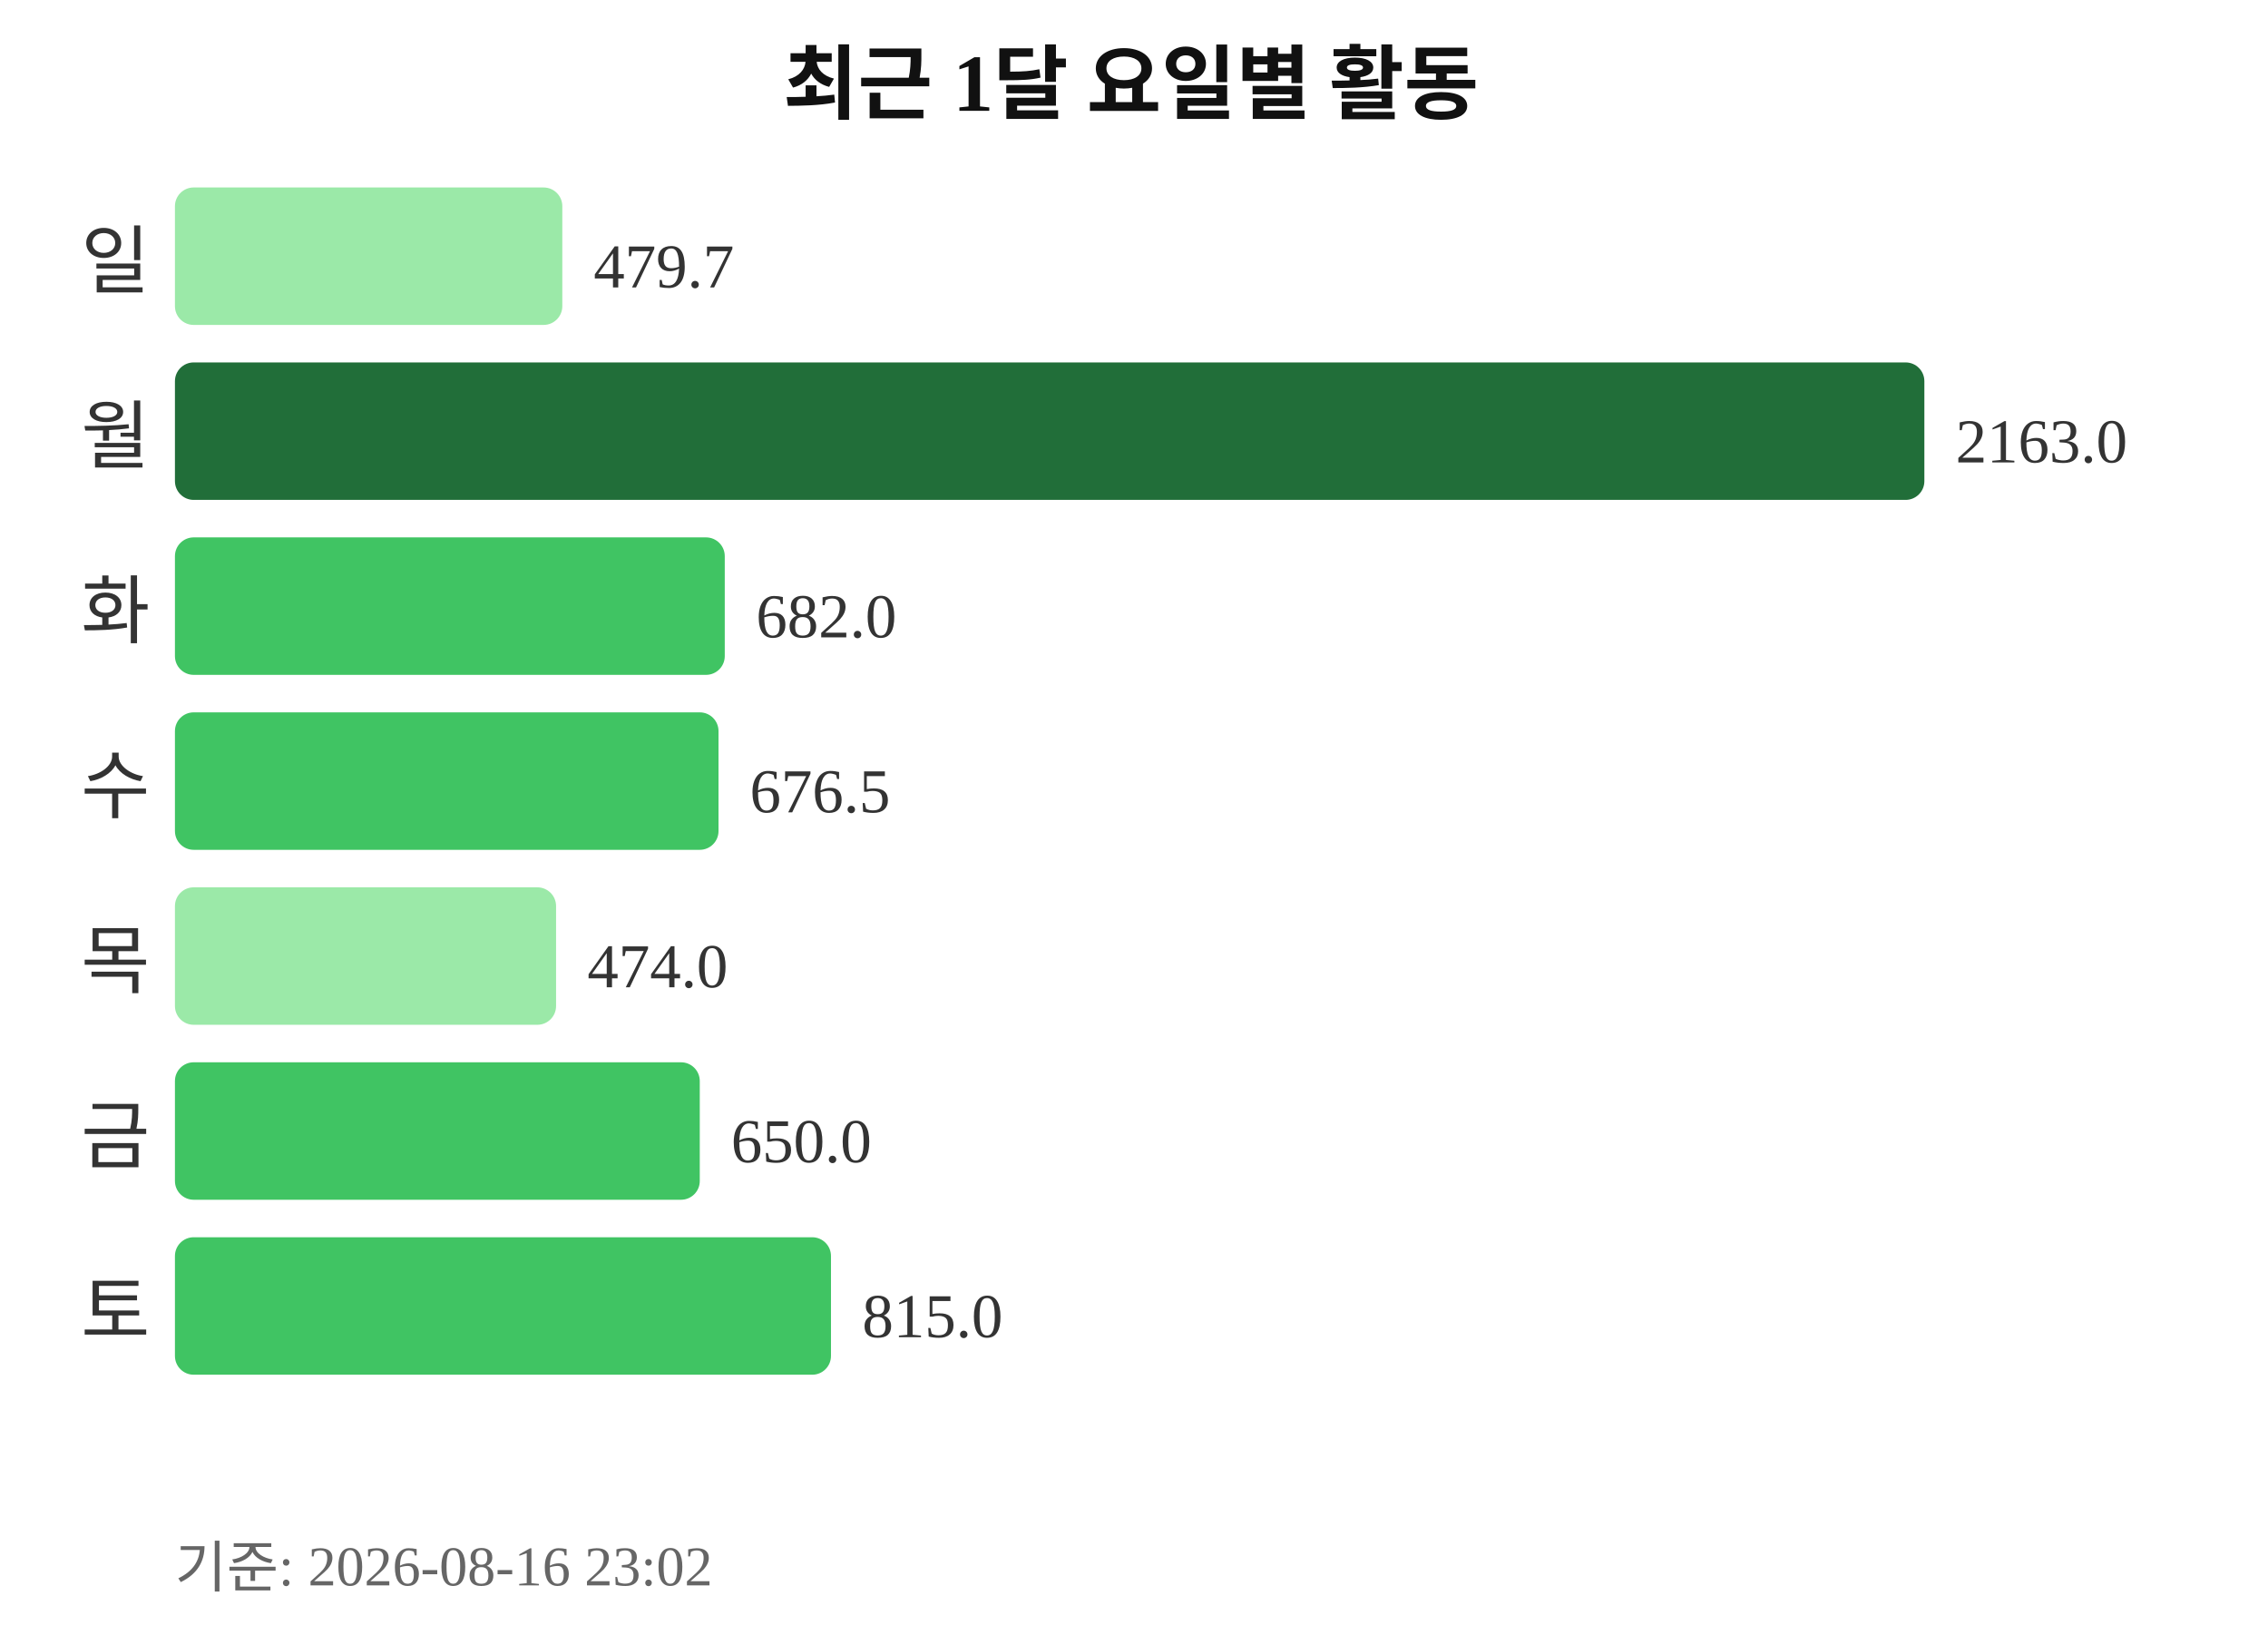
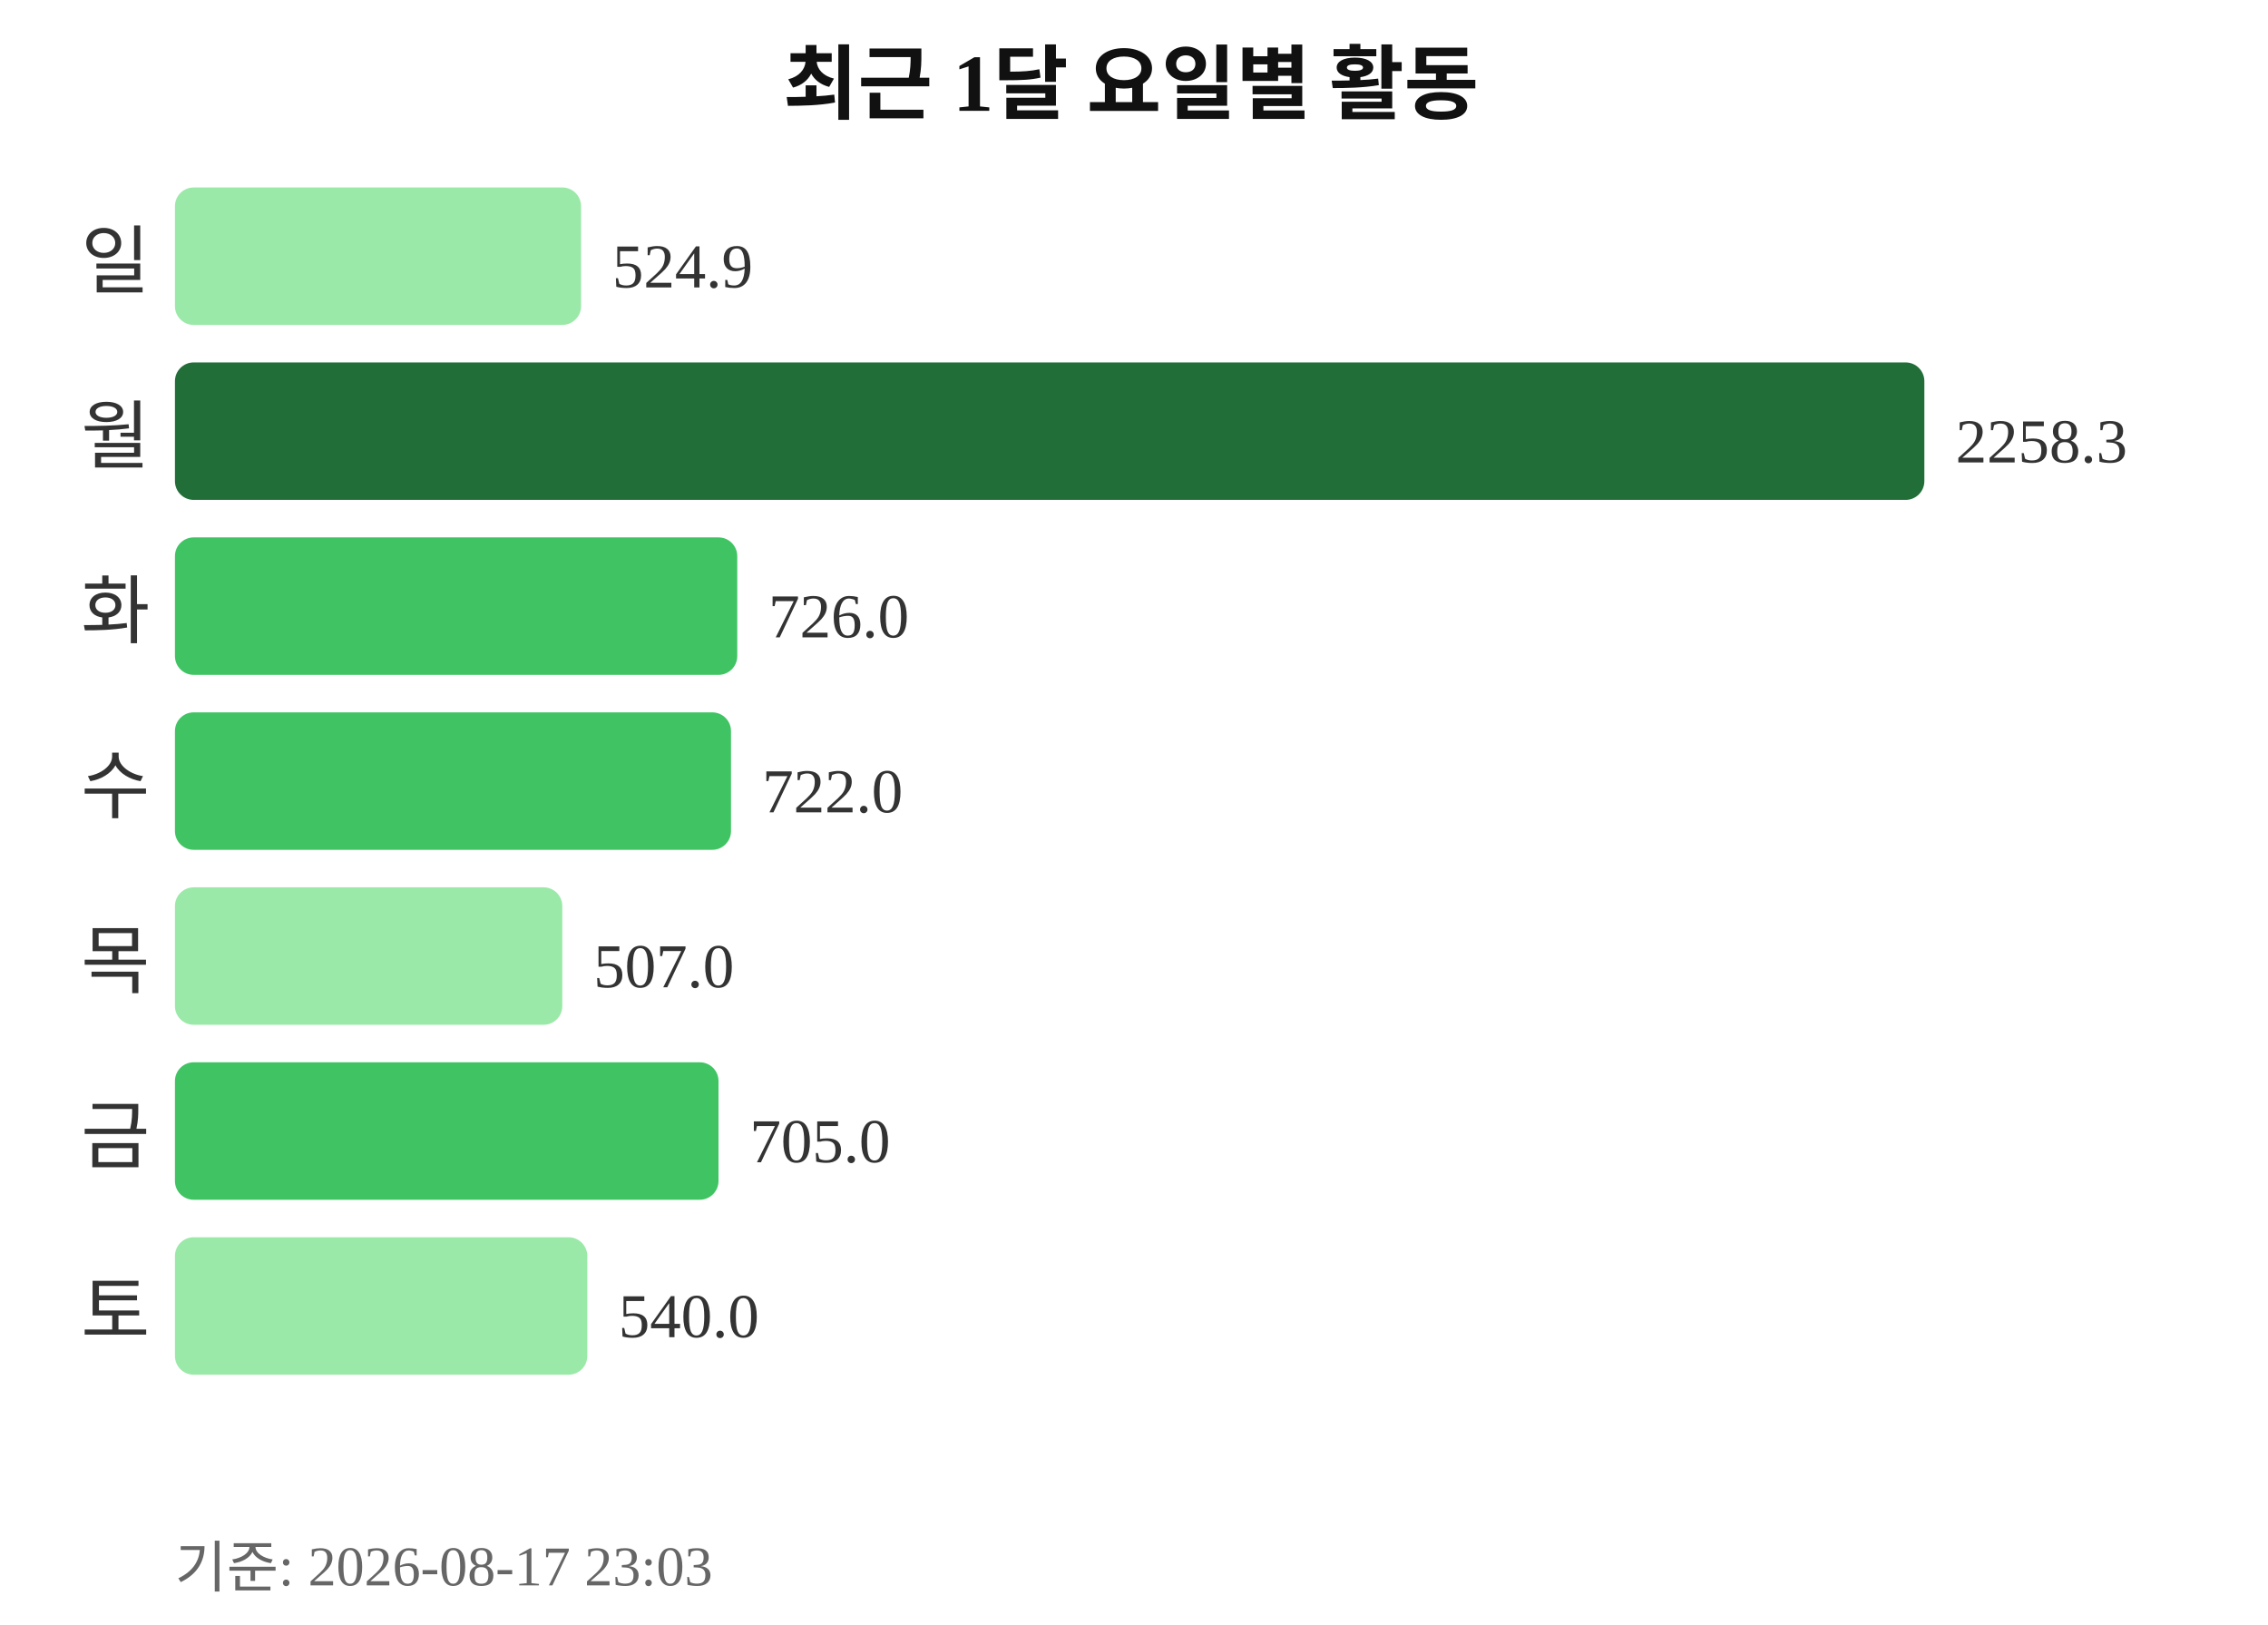
<svg xmlns="http://www.w3.org/2000/svg" width="363" height="260">
  <text x="181" y="18" text-anchor="middle" font-size="13" font-weight="bold" fill="#111111">최근 1달 요일별 활동</text>
  <text x="24" y="46" text-anchor="end" font-size="12" fill="#333333">일</text>
-   <rect x="28" y="30" width="62" height="22" rx="3" fill="#9be9a8" />
-   <text x="95" y="46" font-size="10" fill="#333333">479.7</text>
+   <rect x="28" y="30" width="65" height="22" rx="3" fill="#9be9a8" />
+   <text x="98" y="46" font-size="10" fill="#333333">524.9</text>
  <text x="24" y="74" text-anchor="end" font-size="12" fill="#333333">월</text>
  <rect x="28" y="58" width="280" height="22" rx="3" fill="#216e39" />
-   <text x="313" y="74" font-size="10" fill="#333333">2163.0</text>
+   <text x="313" y="74" font-size="10" fill="#333333">2258.3</text>
  <text x="24" y="102" text-anchor="end" font-size="12" fill="#333333">화</text>
-   <rect x="28" y="86" width="88" height="22" rx="3" fill="#40c463" />
-   <text x="121" y="102" font-size="10" fill="#333333">682.0</text>
+   <rect x="28" y="86" width="90" height="22" rx="3" fill="#40c463" />
+   <text x="123" y="102" font-size="10" fill="#333333">726.0</text>
  <text x="24" y="130" text-anchor="end" font-size="12" fill="#333333">수</text>
-   <rect x="28" y="114" width="87" height="22" rx="3" fill="#40c463" />
-   <text x="120" y="130" font-size="10" fill="#333333">676.5</text>
+   <rect x="28" y="114" width="89" height="22" rx="3" fill="#40c463" />
+   <text x="122" y="130" font-size="10" fill="#333333">722.0</text>
  <text x="24" y="158" text-anchor="end" font-size="12" fill="#333333">목</text>
-   <rect x="28" y="142" width="61" height="22" rx="3" fill="#9be9a8" />
-   <text x="94" y="158" font-size="10" fill="#333333">474.0</text>
+   <rect x="28" y="142" width="62" height="22" rx="3" fill="#9be9a8" />
+   <text x="95" y="158" font-size="10" fill="#333333">507.0</text>
  <text x="24" y="186" text-anchor="end" font-size="12" fill="#333333">금</text>
-   <rect x="28" y="170" width="84" height="22" rx="3" fill="#40c463" />
-   <text x="117" y="186" font-size="10" fill="#333333">650.0</text>
+   <rect x="28" y="170" width="87" height="22" rx="3" fill="#40c463" />
+   <text x="120" y="186" font-size="10" fill="#333333">705.0</text>
  <text x="24" y="214" text-anchor="end" font-size="12" fill="#333333">토</text>
-   <rect x="28" y="198" width="105" height="22" rx="3" fill="#40c463" />
-   <text x="138" y="214" font-size="10" fill="#333333">815.0</text>
-   <text x="28" y="254" font-size="9" fill="#666666">기준: 2026-08-16 23:02</text>
+   <rect x="28" y="198" width="66" height="22" rx="3" fill="#9be9a8" />
+   <text x="99" y="214" font-size="10" fill="#333333">540.0</text>
+   <text x="28" y="254" font-size="9" fill="#666666">기준: 2026-08-17 23:03</text>
</svg>
